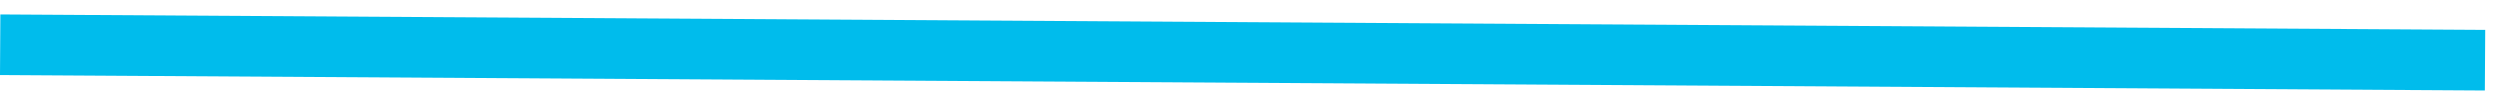
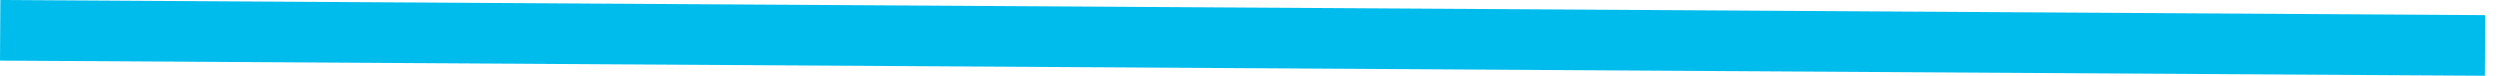
- <svg xmlns="http://www.w3.org/2000/svg" width="165" height="6" viewBox="0 0 165 6" fill="none">
-   <path d="M0.012 2.953L164.012 3.973" stroke="#00BCEC" stroke-width="4" />
+ <svg xmlns="http://www.w3.org/2000/svg" width="165" height="5" viewBox="0 0 165 5" fill="none">
+   <path d="M0.012 2L164.012 3" stroke="#00BCEC" stroke-width="4" />
</svg>
